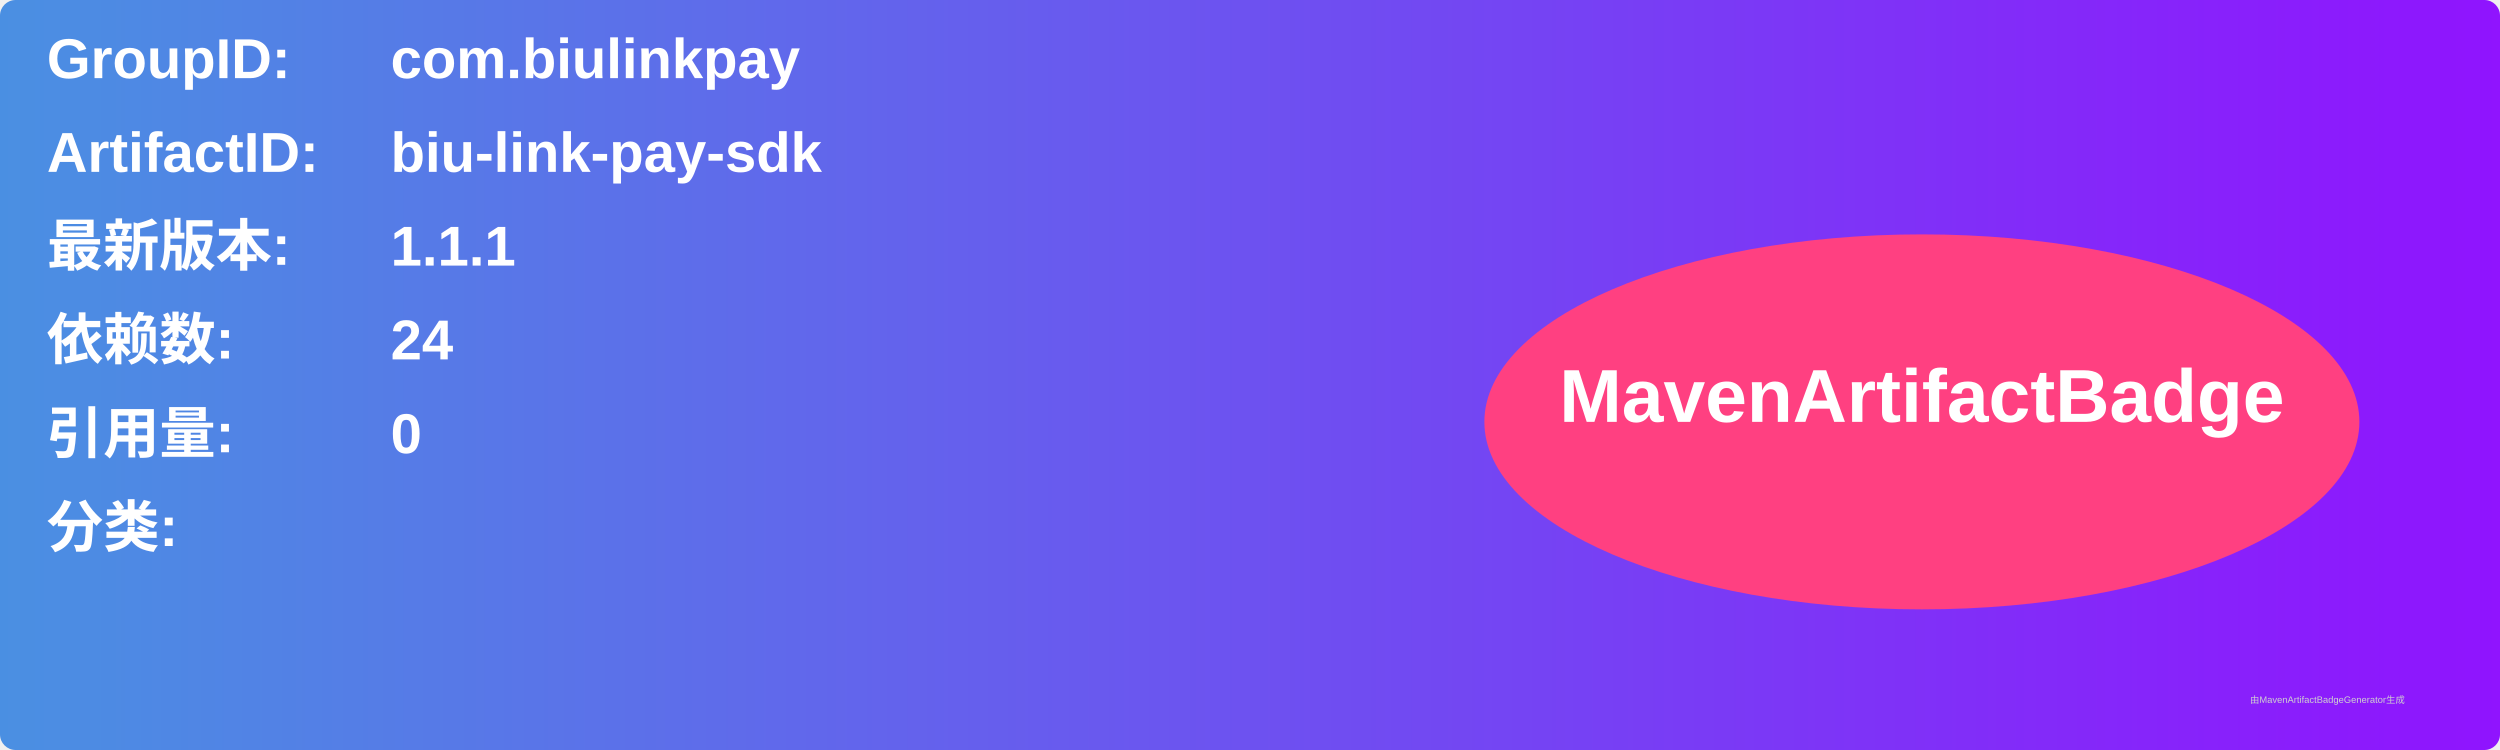
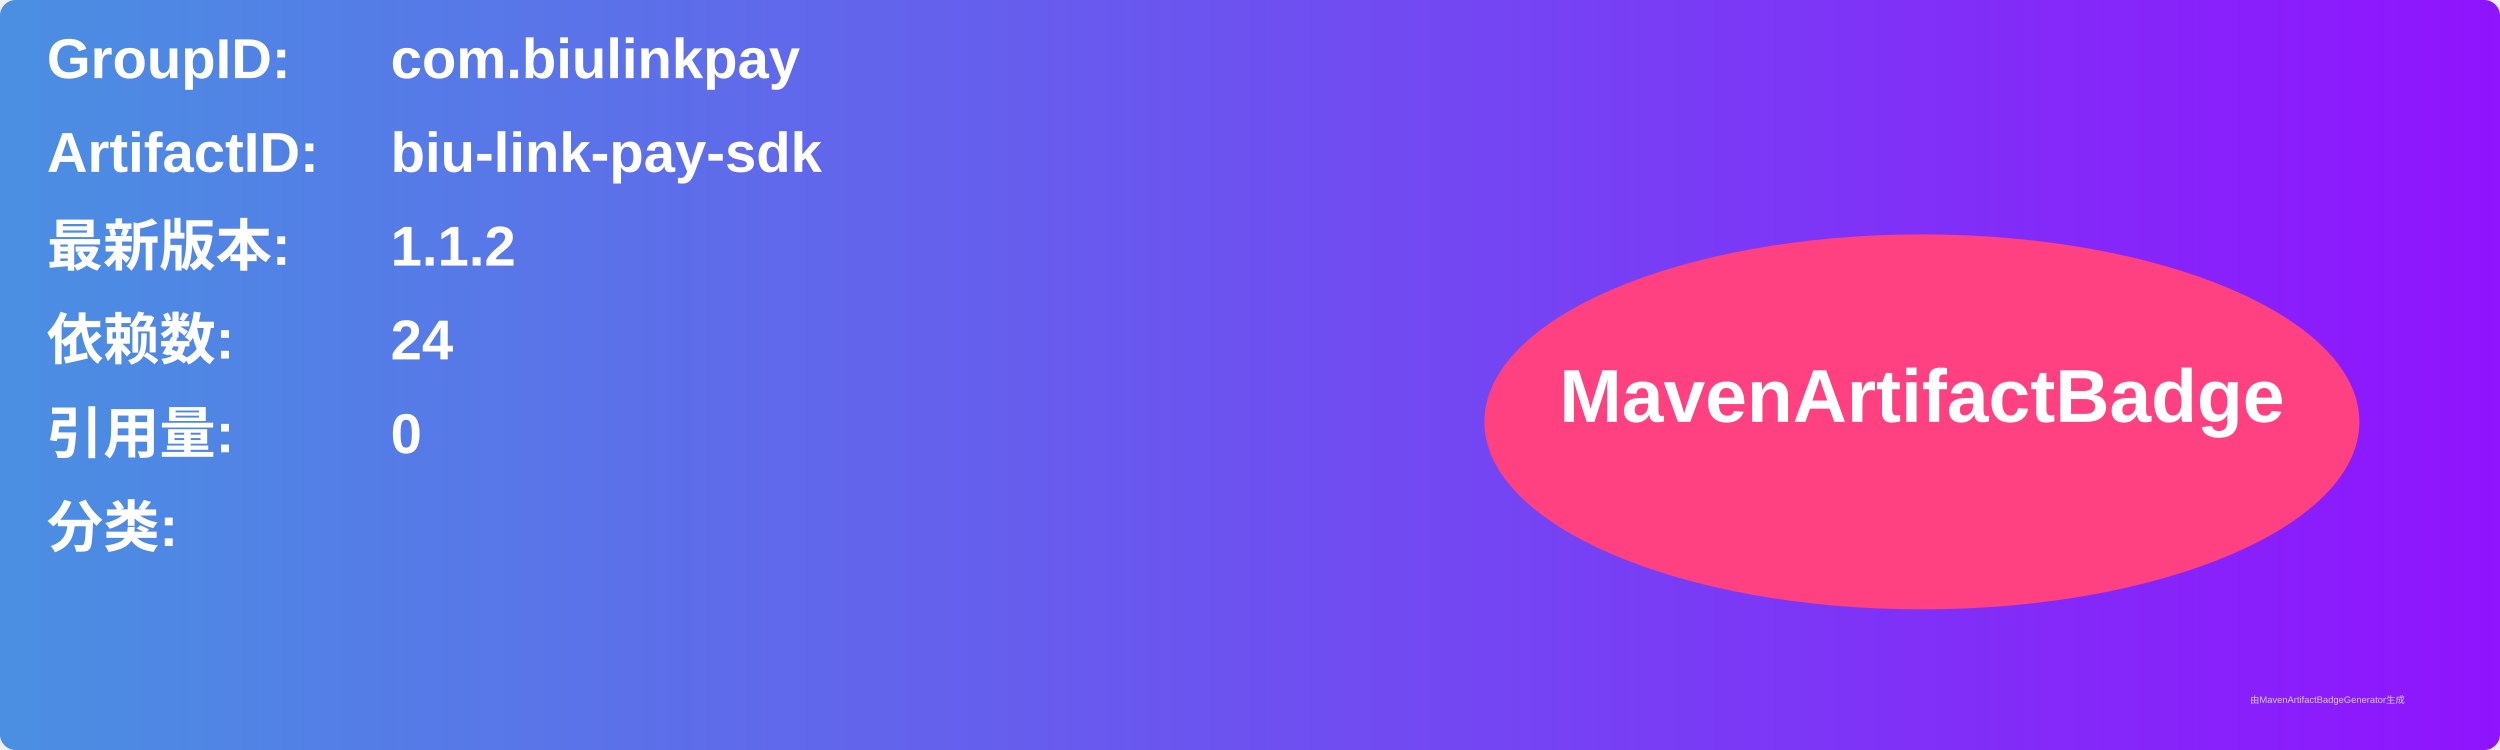
<svg xmlns="http://www.w3.org/2000/svg" width="800" height="240" viewBox="0 0 800 240">
  <linearGradient id="grad" x1="0%" y1="0%" x2="100%" y2="0%">
    <stop offset="0%" stop-color="#4a90e2" />
    <stop offset="100%" stop-color="#9013fe" />
  </linearGradient>
  <rect width="100%" height="100%" rx="5" ry="5" fill="url(#grad)" />
  <g transform="translate(15, 15)">
    <text x="0" y="10" font-family="Arial" font-size="18" fill="white" font-weight="bold" width="260">GroupID:</text>
    <text x="110" y="10" font-family="Arial" font-size="18" fill="white" font-weight="bold" width="460">com.biulinkpay</text>
    <text x="0" y="40" font-family="Arial" font-size="18" fill="white" font-weight="bold" width="260">ArtifactID:</text>
    <text x="110" y="40" font-family="Arial" font-size="18" fill="white" font-weight="bold" width="460">biu-link-pay-sdk</text>
    <text x="0" y="70" font-family="Arial" font-size="18" fill="white" font-weight="bold">最新版本:</text>
    <text x="110" y="70" font-family="Arial" font-size="18" fill="white" font-weight="bold">
-       <tspan font-weight="bold">1.1.1</tspan>
+       <tspan font-weight="bold">1.1.2</tspan>
    </text>
    <text x="0" y="100" font-family="Arial" font-size="18" fill="white" font-weight="bold">依赖数: </text>
    <text x="110" y="100" font-family="Arial" font-size="18" fill="white">
      <tspan font-weight="bold">24</tspan>
    </text>
    <text x="0" y="130" font-family="Arial" font-size="18" fill="white" font-weight="bold">引用量: </text>
    <text x="110" y="130" font-family="Arial" font-size="18" fill="white">
      <tspan font-weight="bold">0</tspan>
    </text>
    <text x="0" y="160" font-family="Arial" font-size="18" fill="white" font-weight="bold">分类:</text>
    <text x="10" y="190" font-family="Arial" font-size="10" fill="white">
      <tspan font-weight="bold" />
    </text>
    <ellipse cx="600" cy="120" rx="140" ry="60" fill="#ff4081" />
    <text x="600" y="120" text-anchor="middle" font-family="Arial" font-size="24" fill="white" font-weight="bold">MavenArtifactBadge</text>
  </g>
  <text x="720" y="225" font-family="Arial" font-size="3" fill="#d0d0d0">由MavenArtifactBadgeGenerator生成</text>
</svg>
